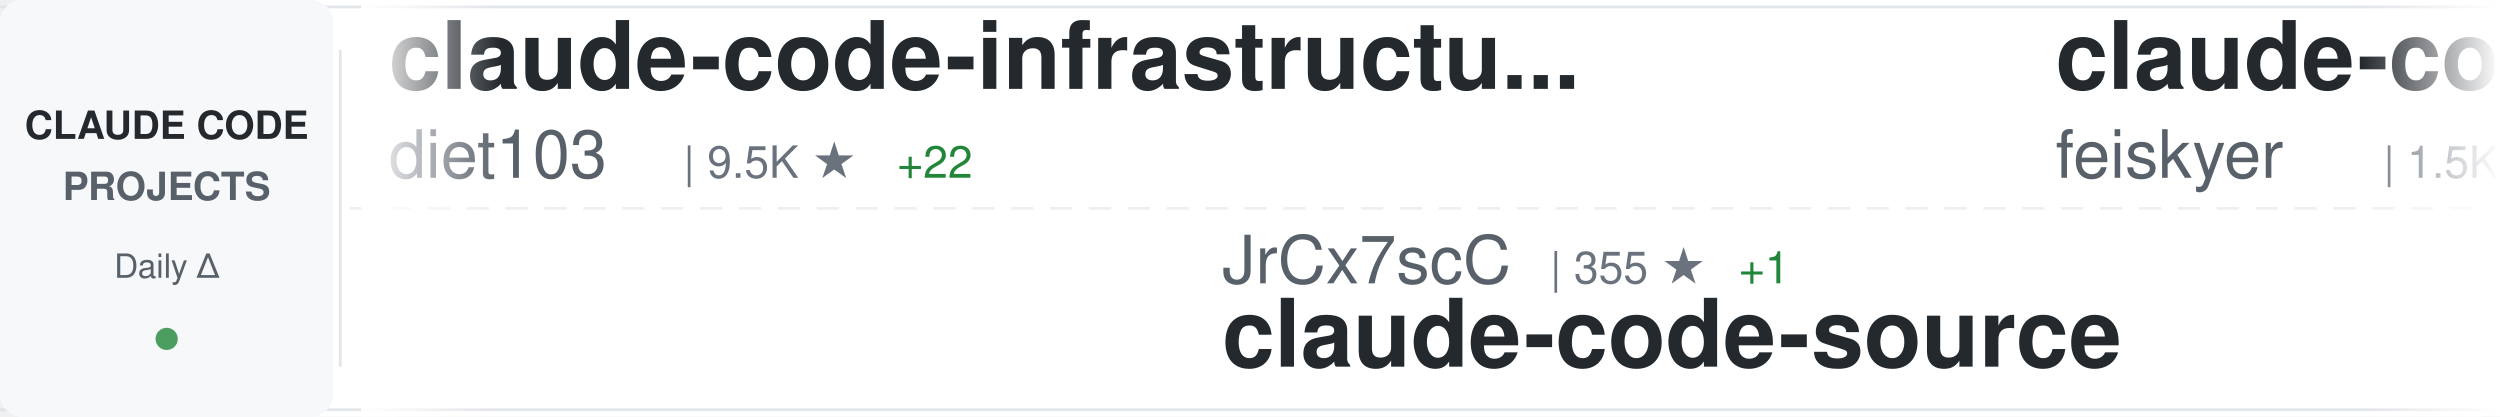
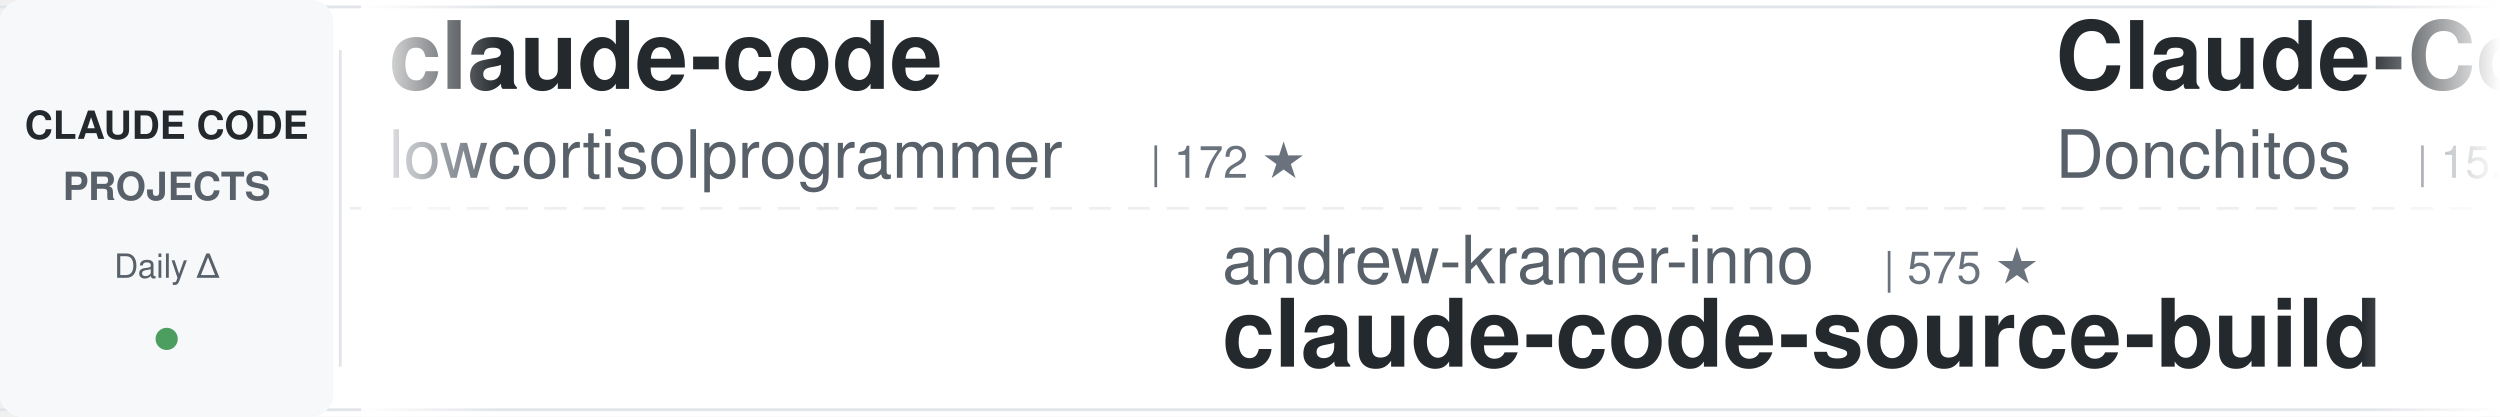
<svg xmlns="http://www.w3.org/2000/svg" width="900" height="150">
  <defs>
    <linearGradient id="awesomeLeftFade" x1="0%" y1="0%" x2="100%" y2="0%">
      <stop offset="0%" style="stop-color:#ffffff;stop-opacity:1" />
      <stop offset="100%" style="stop-color:#ffffff;stop-opacity:0" />
    </linearGradient>
    <linearGradient id="awesomeRightFade" x1="0%" y1="0%" x2="100%" y2="0%">
      <stop offset="0%" style="stop-color:#ffffff;stop-opacity:0" />
      <stop offset="100%" style="stop-color:#ffffff;stop-opacity:1" />
    </linearGradient>
  </defs>
  <rect width="900" height="150" fill="#ffffff" rx="8" />
  <rect x="0" y="2" width="900" height="1" fill="#e1e4e8" />
  <rect x="0" y="147" width="900" height="1" fill="#e1e4e8" />
  <line x1="0" y1="75" x2="900" y2="75" stroke="#e1e4e8" stroke-width="1" stroke-dasharray="8 6" opacity="0.6" />
  <rect x="0" y="0" width="120" height="150" fill="#f6f8fa" rx="8" />
  <text x="60" y="50" font-family="-apple-system, BlinkMacSystemFont, 'Segoe UI', Helvetica, Arial, sans-serif" font-size="14" font-weight="600" fill="#24292e" text-anchor="middle">CLAUDE CODE</text>
  <text x="60" y="72" font-family="-apple-system, BlinkMacSystemFont, 'Segoe UI', Helvetica, Arial, sans-serif" font-size="14" font-weight="600" fill="#586069" text-anchor="middle">PROJECTS</text>
  <text x="60" y="100" font-family="-apple-system, BlinkMacSystemFont, 'Segoe UI', Helvetica, Arial, sans-serif" font-size="12" font-weight="500" fill="#586069" text-anchor="middle">Daily Δ</text>
  <circle cx="60" cy="122" r="4" fill="#22863a" opacity="0.8" />
  <rect x="122" y="18" width="1" height="114" fill="#e1e4e8" />
  <clipPath id="awesomeTickerClip">
    <rect x="130" y="0" width="770" height="150" />
  </clipPath>
  <g clip-path="url(#awesomeTickerClip)">
    <g id="awesomeTickerItems">
      <animateTransform attributeName="transform" attributeType="XML" type="translate" from="0 0" to="-3000 0" dur="54s" repeatCount="indefinite" />
      <g transform="translate(0, 0)">
-         <text x="140" y="32" font-family="-apple-system, BlinkMacSystemFont, 'Segoe UI', Helvetica, Arial, sans-serif" font-size="34" font-weight="600" fill="#24292e">claude-code-infrastructu...</text>
-         <text x="140" y="64" font-family="-apple-system, BlinkMacSystemFont, 'Segoe UI', Helvetica, Arial, sans-serif" font-size="24" font-weight="400" fill="#586069">diet103</text>
-         <text x="246" y="64" font-family="-apple-system, BlinkMacSystemFont, 'Segoe UI', Helvetica, Arial, sans-serif" font-size="16" font-weight="500" fill="#6a737d">| 9.5K ★</text>
-         <text x="323" y="64" font-family="-apple-system, BlinkMacSystemFont, 'Segoe UI', Helvetica, Arial, sans-serif" font-size="16" font-weight="500" fill="#22863a"> +22</text>
+         <text x="140" y="32" font-family="-apple-system, BlinkMacSystemFont, 'Segoe UI', Helvetica, Arial, sans-serif" font-size="34" font-weight="600" fill="#24292e">claude-code</text>
+         <text x="140" y="64" font-family="-apple-system, BlinkMacSystemFont, 'Segoe UI', Helvetica, Arial, sans-serif" font-size="24" font-weight="400" fill="#586069">lowcortisolprogrammer</text>
+         <text x="414" y="64" font-family="-apple-system, BlinkMacSystemFont, 'Segoe UI', Helvetica, Arial, sans-serif" font-size="16" font-weight="500" fill="#6a737d">| 172 ★</text>
      </g>
      <g transform="translate(300, 0)">
-         <text x="140" y="102" font-family="-apple-system, BlinkMacSystemFont, 'Segoe UI', Helvetica, Arial, sans-serif" font-size="24" font-weight="400" fill="#586069">JrCx7scC</text>
-         <text x="258" y="102" font-family="-apple-system, BlinkMacSystemFont, 'Segoe UI', Helvetica, Arial, sans-serif" font-size="16" font-weight="500" fill="#6a737d">| 355 ★</text>
-         <text x="326" y="102" font-family="-apple-system, BlinkMacSystemFont, 'Segoe UI', Helvetica, Arial, sans-serif" font-size="16" font-weight="500" fill="#22863a"> +1</text>
-         <text x="140" y="132" font-family="-apple-system, BlinkMacSystemFont, 'Segoe UI', Helvetica, Arial, sans-serif" font-size="34" font-weight="600" fill="#24292e">claude-code-source</text>
+         <text x="140" y="102" font-family="-apple-system, BlinkMacSystemFont, 'Segoe UI', Helvetica, Arial, sans-serif" font-size="24" font-weight="400" fill="#586069">andrew-kramer-inno</text>
+         <text x="378" y="102" font-family="-apple-system, BlinkMacSystemFont, 'Segoe UI', Helvetica, Arial, sans-serif" font-size="16" font-weight="500" fill="#6a737d">| 575 ★</text>
+         <text x="140" y="132" font-family="-apple-system, BlinkMacSystemFont, 'Segoe UI', Helvetica, Arial, sans-serif" font-size="34" font-weight="600" fill="#24292e">claude-code-source-build</text>
      </g>
      <g transform="translate(600, 0)">
-         <text x="140" y="32" font-family="-apple-system, BlinkMacSystemFont, 'Segoe UI', Helvetica, Arial, sans-serif" font-size="34" font-weight="600" fill="#24292e">claude-code-settings</text>
-         <text x="140" y="64" font-family="-apple-system, BlinkMacSystemFont, 'Segoe UI', Helvetica, Arial, sans-serif" font-size="24" font-weight="400" fill="#586069">feiskyer</text>
-         <text x="258" y="64" font-family="-apple-system, BlinkMacSystemFont, 'Segoe UI', Helvetica, Arial, sans-serif" font-size="16" font-weight="500" fill="#6a737d">| 1.5K ★</text>
-         <text x="335" y="64" font-family="-apple-system, BlinkMacSystemFont, 'Segoe UI', Helvetica, Arial, sans-serif" font-size="16" font-weight="500" fill="#22863a"> +3</text>
+         <text x="140" y="32" font-family="-apple-system, BlinkMacSystemFont, 'Segoe UI', Helvetica, Arial, sans-serif" font-size="34" font-weight="600" fill="#24292e">Claude-Code-Game-Studios</text>
+         <text x="140" y="64" font-family="-apple-system, BlinkMacSystemFont, 'Segoe UI', Helvetica, Arial, sans-serif" font-size="24" font-weight="400" fill="#586069">Donchitos</text>
+         <text x="270" y="64" font-family="-apple-system, BlinkMacSystemFont, 'Segoe UI', Helvetica, Arial, sans-serif" font-size="16" font-weight="500" fill="#6a737d">| 15.1K ★</text>
+         <text x="356" y="64" font-family="-apple-system, BlinkMacSystemFont, 'Segoe UI', Helvetica, Arial, sans-serif" font-size="16" font-weight="500" fill="#22863a"> +617</text>
      </g>
      <g transform="translate(900, 0)">
-         <text x="140" y="102" font-family="-apple-system, BlinkMacSystemFont, 'Segoe UI', Helvetica, Arial, sans-serif" font-size="24" font-weight="400" fill="#586069">edmund-io</text>
-         <text x="270" y="102" font-family="-apple-system, BlinkMacSystemFont, 'Segoe UI', Helvetica, Arial, sans-serif" font-size="16" font-weight="500" fill="#6a737d">| 1.4K ★</text>
-         <text x="347" y="102" font-family="-apple-system, BlinkMacSystemFont, 'Segoe UI', Helvetica, Arial, sans-serif" font-size="16" font-weight="500" fill="#22863a"> +1</text>
-         <text x="140" y="132" font-family="-apple-system, BlinkMacSystemFont, 'Segoe UI', Helvetica, Arial, sans-serif" font-size="34" font-weight="600" fill="#24292e">edmunds-claude-code</text>
+         <text x="140" y="102" font-family="-apple-system, BlinkMacSystemFont, 'Segoe UI', Helvetica, Arial, sans-serif" font-size="24" font-weight="400" fill="#586069">ghuntley</text>
+         <text x="258" y="102" font-family="-apple-system, BlinkMacSystemFont, 'Segoe UI', Helvetica, Arial, sans-serif" font-size="16" font-weight="500" fill="#6a737d">| 973 ★</text>
+         <text x="140" y="132" font-family="-apple-system, BlinkMacSystemFont, 'Segoe UI', Helvetica, Arial, sans-serif" font-size="34" font-weight="600" fill="#24292e">claude-code-source-code-...</text>
      </g>
      <g transform="translate(1200, 0)">
-         <text x="140" y="32" font-family="-apple-system, BlinkMacSystemFont, 'Segoe UI', Helvetica, Arial, sans-serif" font-size="34" font-weight="600" fill="#24292e">awesome-claude-code-suba...</text>
-         <text x="140" y="64" font-family="-apple-system, BlinkMacSystemFont, 'Segoe UI', Helvetica, Arial, sans-serif" font-size="24" font-weight="400" fill="#586069">VoltAgent</text>
-         <text x="270" y="64" font-family="-apple-system, BlinkMacSystemFont, 'Segoe UI', Helvetica, Arial, sans-serif" font-size="16" font-weight="500" fill="#6a737d">| 17.9K ★</text>
-         <text x="356" y="64" font-family="-apple-system, BlinkMacSystemFont, 'Segoe UI', Helvetica, Arial, sans-serif" font-size="16" font-weight="500" fill="#22863a"> +95</text>
+         <text x="140" y="32" font-family="-apple-system, BlinkMacSystemFont, 'Segoe UI', Helvetica, Arial, sans-serif" font-size="34" font-weight="600" fill="#24292e">claude-code-from-scratch</text>
+         <text x="140" y="64" font-family="-apple-system, BlinkMacSystemFont, 'Segoe UI', Helvetica, Arial, sans-serif" font-size="24" font-weight="400" fill="#586069">Windy3f3f3f3f</text>
+         <text x="318" y="64" font-family="-apple-system, BlinkMacSystemFont, 'Segoe UI', Helvetica, Arial, sans-serif" font-size="16" font-weight="500" fill="#6a737d">| 977 ★</text>
+         <text x="386" y="64" font-family="-apple-system, BlinkMacSystemFont, 'Segoe UI', Helvetica, Arial, sans-serif" font-size="16" font-weight="500" fill="#22863a"> +14</text>
      </g>
      <g transform="translate(1500, 0)">
-         <text x="140" y="102" font-family="-apple-system, BlinkMacSystemFont, 'Segoe UI', Helvetica, Arial, sans-serif" font-size="24" font-weight="400" fill="#586069">Pimzino</text>
-         <text x="246" y="102" font-family="-apple-system, BlinkMacSystemFont, 'Segoe UI', Helvetica, Arial, sans-serif" font-size="16" font-weight="500" fill="#6a737d">| 3.7K ★</text>
-         <text x="323" y="102" font-family="-apple-system, BlinkMacSystemFont, 'Segoe UI', Helvetica, Arial, sans-serif" font-size="16" font-weight="500" fill="#22863a"> +6</text>
-         <text x="140" y="132" font-family="-apple-system, BlinkMacSystemFont, 'Segoe UI', Helvetica, Arial, sans-serif" font-size="34" font-weight="600" fill="#24292e">claude-code-spec-workflo...</text>
+         <text x="140" y="102" font-family="-apple-system, BlinkMacSystemFont, 'Segoe UI', Helvetica, Arial, sans-serif" font-size="24" font-weight="400" fill="#586069">guanshan</text>
+         <text x="258" y="102" font-family="-apple-system, BlinkMacSystemFont, 'Segoe UI', Helvetica, Arial, sans-serif" font-size="16" font-weight="500" fill="#6a737d">| 55 ★</text>
+         <text x="140" y="132" font-family="-apple-system, BlinkMacSystemFont, 'Segoe UI', Helvetica, Arial, sans-serif" font-size="34" font-weight="600" fill="#24292e">ClaudeCode</text>
      </g>
      <g transform="translate(1800, 0)">
-         <text x="140" y="32" font-family="-apple-system, BlinkMacSystemFont, 'Segoe UI', Helvetica, Arial, sans-serif" font-size="34" font-weight="600" fill="#24292e">claude-code-source</text>
-         <text x="140" y="64" font-family="-apple-system, BlinkMacSystemFont, 'Segoe UI', Helvetica, Arial, sans-serif" font-size="24" font-weight="400" fill="#586069">hangsman</text>
-         <text x="258" y="64" font-family="-apple-system, BlinkMacSystemFont, 'Segoe UI', Helvetica, Arial, sans-serif" font-size="16" font-weight="500" fill="#6a737d">| 757 ★</text>
-         <text x="326" y="64" font-family="-apple-system, BlinkMacSystemFont, 'Segoe UI', Helvetica, Arial, sans-serif" font-size="16" font-weight="500" fill="#22863a"> +1</text>
+         <text x="140" y="32" font-family="-apple-system, BlinkMacSystemFont, 'Segoe UI', Helvetica, Arial, sans-serif" font-size="34" font-weight="600" fill="#24292e">claude-code-ultimate-gui...</text>
+         <text x="140" y="64" font-family="-apple-system, BlinkMacSystemFont, 'Segoe UI', Helvetica, Arial, sans-serif" font-size="24" font-weight="400" fill="#586069">FlorianBruniaux</text>
+         <text x="342" y="64" font-family="-apple-system, BlinkMacSystemFont, 'Segoe UI', Helvetica, Arial, sans-serif" font-size="16" font-weight="500" fill="#6a737d">| 3.8K ★</text>
+         <text x="419" y="64" font-family="-apple-system, BlinkMacSystemFont, 'Segoe UI', Helvetica, Arial, sans-serif" font-size="16" font-weight="500" fill="#22863a"> +40</text>
      </g>
      <g transform="translate(2100, 0)">
-         <text x="140" y="102" font-family="-apple-system, BlinkMacSystemFont, 'Segoe UI', Helvetica, Arial, sans-serif" font-size="24" font-weight="400" fill="#586069">kodu-ai</text>
-         <text x="246" y="102" font-family="-apple-system, BlinkMacSystemFont, 'Segoe UI', Helvetica, Arial, sans-serif" font-size="16" font-weight="500" fill="#6a737d">| 5.3K ★</text>
-         <text x="140" y="132" font-family="-apple-system, BlinkMacSystemFont, 'Segoe UI', Helvetica, Arial, sans-serif" font-size="34" font-weight="600" fill="#24292e">claude-coder</text>
+         <text x="140" y="102" font-family="-apple-system, BlinkMacSystemFont, 'Segoe UI', Helvetica, Arial, sans-serif" font-size="24" font-weight="400" fill="#586069">chauncygu</text>
+         <text x="270" y="102" font-family="-apple-system, BlinkMacSystemFont, 'Segoe UI', Helvetica, Arial, sans-serif" font-size="16" font-weight="500" fill="#6a737d">| 2.2K ★</text>
+         <text x="347" y="102" font-family="-apple-system, BlinkMacSystemFont, 'Segoe UI', Helvetica, Arial, sans-serif" font-size="16" font-weight="500" fill="#22863a"> +15</text>
+         <text x="140" y="132" font-family="-apple-system, BlinkMacSystemFont, 'Segoe UI', Helvetica, Arial, sans-serif" font-size="34" font-weight="600" fill="#24292e">collection-claude-code-s...</text>
      </g>
      <g transform="translate(2400, 0)">
-         <text x="140" y="32" font-family="-apple-system, BlinkMacSystemFont, 'Segoe UI', Helvetica, Arial, sans-serif" font-size="34" font-weight="600" fill="#24292e">claude-code-rust</text>
-         <text x="140" y="64" font-family="-apple-system, BlinkMacSystemFont, 'Segoe UI', Helvetica, Arial, sans-serif" font-size="24" font-weight="400" fill="#586069">lorryjovens-hub</text>
-         <text x="342" y="64" font-family="-apple-system, BlinkMacSystemFont, 'Segoe UI', Helvetica, Arial, sans-serif" font-size="16" font-weight="500" fill="#6a737d">| 1.4K ★</text>
-         <text x="419" y="64" font-family="-apple-system, BlinkMacSystemFont, 'Segoe UI', Helvetica, Arial, sans-serif" font-size="16" font-weight="500" fill="#22863a"> +12</text>
+         <text x="140" y="32" font-family="-apple-system, BlinkMacSystemFont, 'Segoe UI', Helvetica, Arial, sans-serif" font-size="34" font-weight="600" fill="#24292e">claude-code-proxy</text>
+         <text x="140" y="64" font-family="-apple-system, BlinkMacSystemFont, 'Segoe UI', Helvetica, Arial, sans-serif" font-size="24" font-weight="400" fill="#586069">1rgs</text>
+         <text x="210" y="64" font-family="-apple-system, BlinkMacSystemFont, 'Segoe UI', Helvetica, Arial, sans-serif" font-size="16" font-weight="500" fill="#6a737d">| 3.5K ★</text>
+         <text x="287" y="64" font-family="-apple-system, BlinkMacSystemFont, 'Segoe UI', Helvetica, Arial, sans-serif" font-size="16" font-weight="500" fill="#22863a"> +6</text>
      </g>
      <g transform="translate(2700, 0)">
-         <text x="140" y="102" font-family="-apple-system, BlinkMacSystemFont, 'Segoe UI', Helvetica, Arial, sans-serif" font-size="24" font-weight="400" fill="#586069">ding113</text>
-         <text x="246" y="102" font-family="-apple-system, BlinkMacSystemFont, 'Segoe UI', Helvetica, Arial, sans-serif" font-size="16" font-weight="500" fill="#6a737d">| 2.6K ★</text>
-         <text x="323" y="102" font-family="-apple-system, BlinkMacSystemFont, 'Segoe UI', Helvetica, Arial, sans-serif" font-size="16" font-weight="500" fill="#22863a"> +23</text>
-         <text x="140" y="132" font-family="-apple-system, BlinkMacSystemFont, 'Segoe UI', Helvetica, Arial, sans-serif" font-size="34" font-weight="600" fill="#24292e">claude-code-hub</text>
+         <text x="140" y="102" font-family="-apple-system, BlinkMacSystemFont, 'Segoe UI', Helvetica, Arial, sans-serif" font-size="24" font-weight="400" fill="#586069">oboard</text>
+         <text x="234" y="102" font-family="-apple-system, BlinkMacSystemFont, 'Segoe UI', Helvetica, Arial, sans-serif" font-size="16" font-weight="500" fill="#6a737d">| 3.0K ★</text>
+         <text x="311" y="102" font-family="-apple-system, BlinkMacSystemFont, 'Segoe UI', Helvetica, Arial, sans-serif" font-size="16" font-weight="500" fill="#22863a"> +8</text>
+         <text x="140" y="132" font-family="-apple-system, BlinkMacSystemFont, 'Segoe UI', Helvetica, Arial, sans-serif" font-size="34" font-weight="600" fill="#24292e">claude-code-rev</text>
      </g>
      <g transform="translate(3000, 0)">
-         <text x="140" y="32" font-family="-apple-system, BlinkMacSystemFont, 'Segoe UI', Helvetica, Arial, sans-serif" font-size="34" font-weight="600" fill="#24292e">claude-code-infrastructu...</text>
-         <text x="140" y="64" font-family="-apple-system, BlinkMacSystemFont, 'Segoe UI', Helvetica, Arial, sans-serif" font-size="24" font-weight="400" fill="#586069">diet103</text>
-         <text x="246" y="64" font-family="-apple-system, BlinkMacSystemFont, 'Segoe UI', Helvetica, Arial, sans-serif" font-size="16" font-weight="500" fill="#6a737d">| 9.5K ★</text>
-         <text x="323" y="64" font-family="-apple-system, BlinkMacSystemFont, 'Segoe UI', Helvetica, Arial, sans-serif" font-size="16" font-weight="500" fill="#22863a"> +22</text>
+         <text x="140" y="32" font-family="-apple-system, BlinkMacSystemFont, 'Segoe UI', Helvetica, Arial, sans-serif" font-size="34" font-weight="600" fill="#24292e">claude-code</text>
+         <text x="140" y="64" font-family="-apple-system, BlinkMacSystemFont, 'Segoe UI', Helvetica, Arial, sans-serif" font-size="24" font-weight="400" fill="#586069">lowcortisolprogrammer</text>
+         <text x="414" y="64" font-family="-apple-system, BlinkMacSystemFont, 'Segoe UI', Helvetica, Arial, sans-serif" font-size="16" font-weight="500" fill="#6a737d">| 172 ★</text>
      </g>
      <g transform="translate(3300, 0)">
-         <text x="140" y="102" font-family="-apple-system, BlinkMacSystemFont, 'Segoe UI', Helvetica, Arial, sans-serif" font-size="24" font-weight="400" fill="#586069">JrCx7scC</text>
-         <text x="258" y="102" font-family="-apple-system, BlinkMacSystemFont, 'Segoe UI', Helvetica, Arial, sans-serif" font-size="16" font-weight="500" fill="#6a737d">| 355 ★</text>
-         <text x="326" y="102" font-family="-apple-system, BlinkMacSystemFont, 'Segoe UI', Helvetica, Arial, sans-serif" font-size="16" font-weight="500" fill="#22863a"> +1</text>
-         <text x="140" y="132" font-family="-apple-system, BlinkMacSystemFont, 'Segoe UI', Helvetica, Arial, sans-serif" font-size="34" font-weight="600" fill="#24292e">claude-code-source</text>
+         <text x="140" y="102" font-family="-apple-system, BlinkMacSystemFont, 'Segoe UI', Helvetica, Arial, sans-serif" font-size="24" font-weight="400" fill="#586069">andrew-kramer-inno</text>
+         <text x="378" y="102" font-family="-apple-system, BlinkMacSystemFont, 'Segoe UI', Helvetica, Arial, sans-serif" font-size="16" font-weight="500" fill="#6a737d">| 575 ★</text>
+         <text x="140" y="132" font-family="-apple-system, BlinkMacSystemFont, 'Segoe UI', Helvetica, Arial, sans-serif" font-size="34" font-weight="600" fill="#24292e">claude-code-source-build</text>
      </g>
      <g transform="translate(3600, 0)">
-         <text x="140" y="32" font-family="-apple-system, BlinkMacSystemFont, 'Segoe UI', Helvetica, Arial, sans-serif" font-size="34" font-weight="600" fill="#24292e">claude-code-settings</text>
-         <text x="140" y="64" font-family="-apple-system, BlinkMacSystemFont, 'Segoe UI', Helvetica, Arial, sans-serif" font-size="24" font-weight="400" fill="#586069">feiskyer</text>
-         <text x="258" y="64" font-family="-apple-system, BlinkMacSystemFont, 'Segoe UI', Helvetica, Arial, sans-serif" font-size="16" font-weight="500" fill="#6a737d">| 1.5K ★</text>
-         <text x="335" y="64" font-family="-apple-system, BlinkMacSystemFont, 'Segoe UI', Helvetica, Arial, sans-serif" font-size="16" font-weight="500" fill="#22863a"> +3</text>
+         <text x="140" y="32" font-family="-apple-system, BlinkMacSystemFont, 'Segoe UI', Helvetica, Arial, sans-serif" font-size="34" font-weight="600" fill="#24292e">Claude-Code-Game-Studios</text>
+         <text x="140" y="64" font-family="-apple-system, BlinkMacSystemFont, 'Segoe UI', Helvetica, Arial, sans-serif" font-size="24" font-weight="400" fill="#586069">Donchitos</text>
+         <text x="270" y="64" font-family="-apple-system, BlinkMacSystemFont, 'Segoe UI', Helvetica, Arial, sans-serif" font-size="16" font-weight="500" fill="#6a737d">| 15.1K ★</text>
+         <text x="356" y="64" font-family="-apple-system, BlinkMacSystemFont, 'Segoe UI', Helvetica, Arial, sans-serif" font-size="16" font-weight="500" fill="#22863a"> +617</text>
      </g>
      <g transform="translate(3900, 0)">
-         <text x="140" y="102" font-family="-apple-system, BlinkMacSystemFont, 'Segoe UI', Helvetica, Arial, sans-serif" font-size="24" font-weight="400" fill="#586069">edmund-io</text>
-         <text x="270" y="102" font-family="-apple-system, BlinkMacSystemFont, 'Segoe UI', Helvetica, Arial, sans-serif" font-size="16" font-weight="500" fill="#6a737d">| 1.4K ★</text>
-         <text x="347" y="102" font-family="-apple-system, BlinkMacSystemFont, 'Segoe UI', Helvetica, Arial, sans-serif" font-size="16" font-weight="500" fill="#22863a"> +1</text>
-         <text x="140" y="132" font-family="-apple-system, BlinkMacSystemFont, 'Segoe UI', Helvetica, Arial, sans-serif" font-size="34" font-weight="600" fill="#24292e">edmunds-claude-code</text>
+         <text x="140" y="102" font-family="-apple-system, BlinkMacSystemFont, 'Segoe UI', Helvetica, Arial, sans-serif" font-size="24" font-weight="400" fill="#586069">ghuntley</text>
+         <text x="258" y="102" font-family="-apple-system, BlinkMacSystemFont, 'Segoe UI', Helvetica, Arial, sans-serif" font-size="16" font-weight="500" fill="#6a737d">| 973 ★</text>
+         <text x="140" y="132" font-family="-apple-system, BlinkMacSystemFont, 'Segoe UI', Helvetica, Arial, sans-serif" font-size="34" font-weight="600" fill="#24292e">claude-code-source-code-...</text>
      </g>
    </g>
  </g>
  <rect x="130" y="0" width="50" height="150" fill="url(#awesomeLeftFade)" />
  <rect x="850" y="0" width="50" height="150" fill="url(#awesomeRightFade)" />
</svg>
